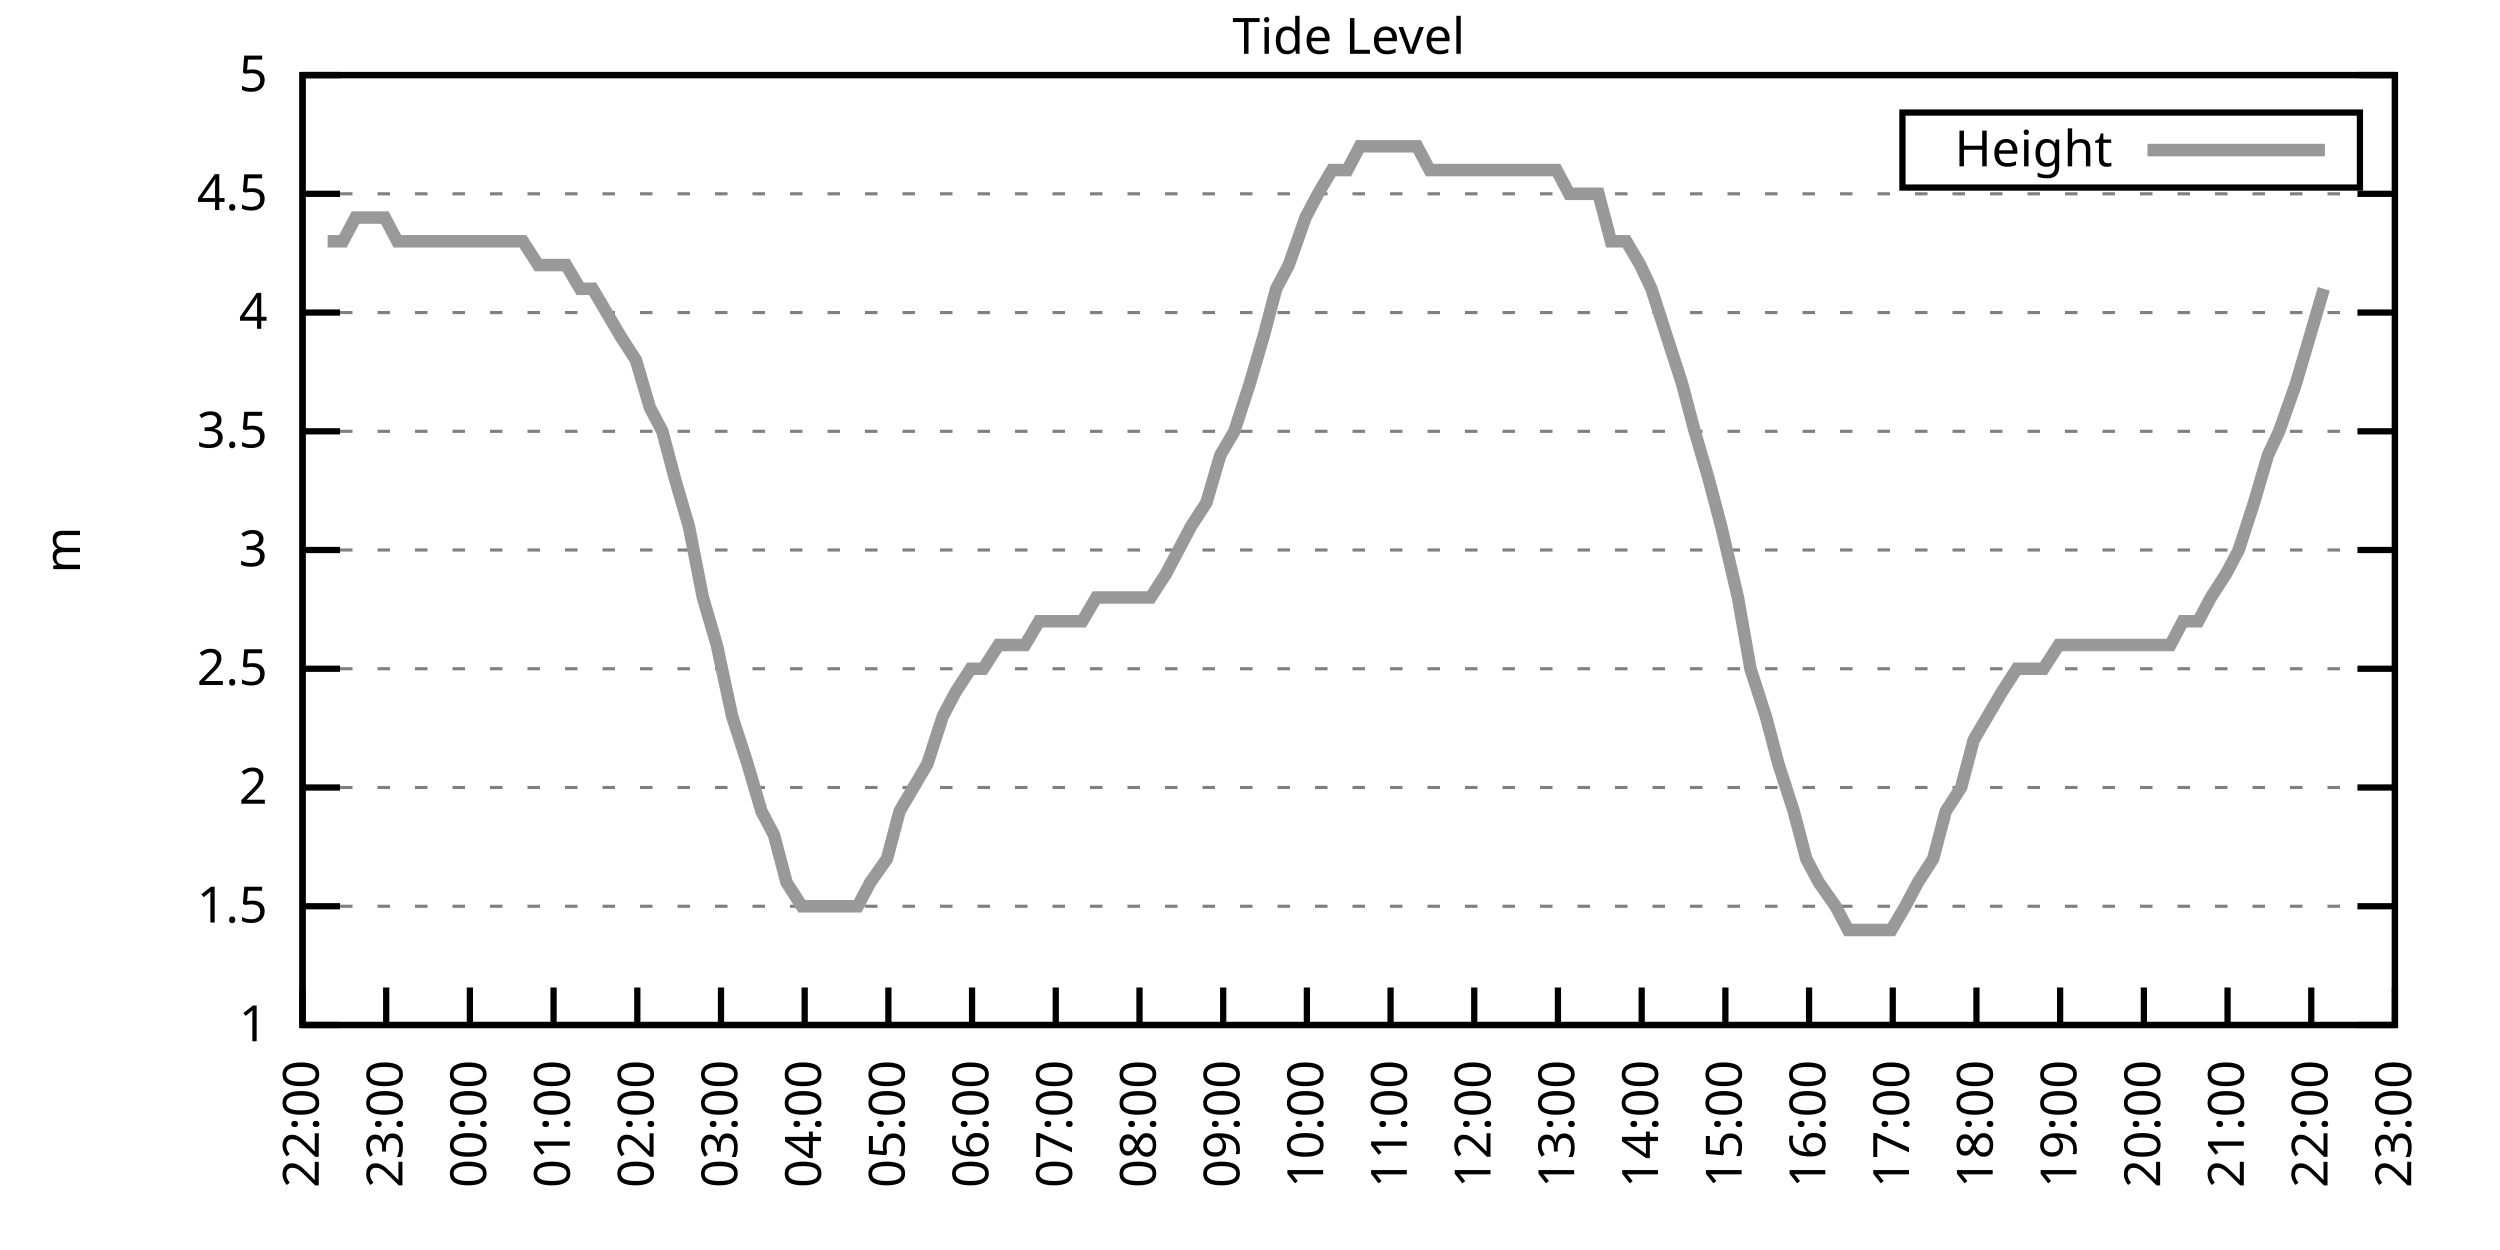
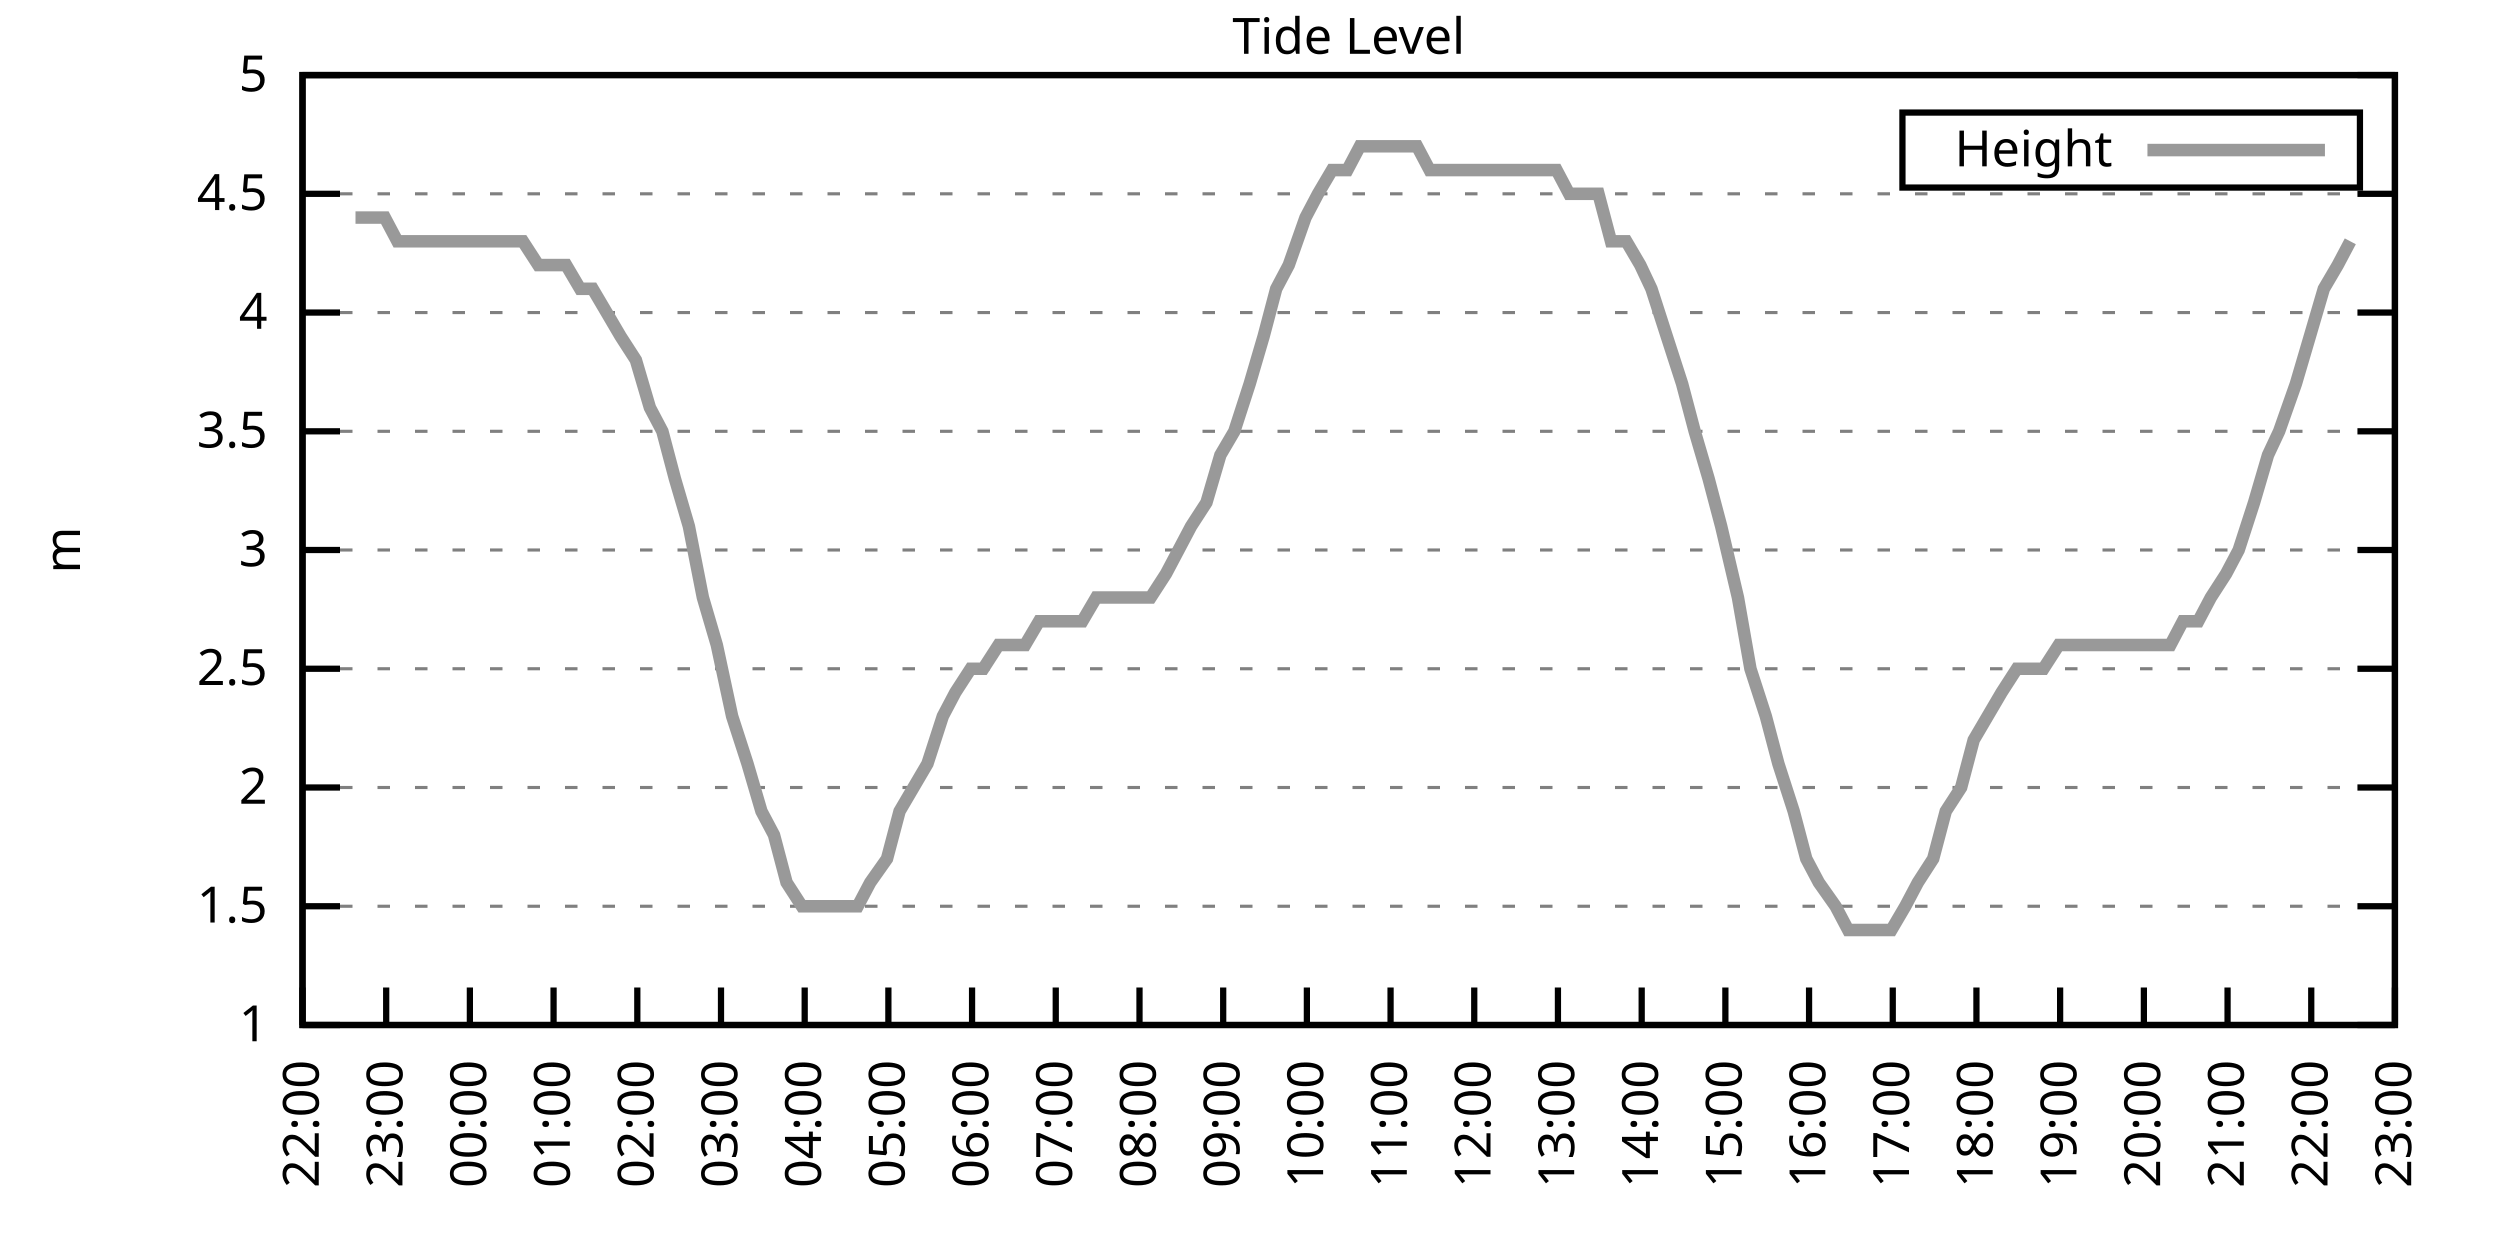
<svg xmlns="http://www.w3.org/2000/svg" xmlns:xlink="http://www.w3.org/1999/xlink" width="400" height="200" viewBox="0 0 400 200">
  <g id="gnuplot_canvas">
    <rect x="0" y="0" width="400" height="200" fill="none" />
    <defs>
      <circle id="gpDot" r="0.5" stroke-width="0.5" stroke="currentColor" />
      <path id="gpPt0" stroke-width="0.333" stroke="currentColor" d="M-1,0 h2 M0,-1 v2" />
      <path id="gpPt1" stroke-width="0.333" stroke="currentColor" d="M-1,-1 L1,1 M1,-1 L-1,1" />
      <path id="gpPt2" stroke-width="0.333" stroke="currentColor" d="M-1,0 L1,0 M0,-1 L0,1 M-1,-1 L1,1 M-1,1 L1,-1" />
      <rect id="gpPt3" stroke-width="0.333" stroke="currentColor" x="-1" y="-1" width="2" height="2" />
      <rect id="gpPt4" stroke-width="0.333" stroke="currentColor" fill="currentColor" x="-1" y="-1" width="2" height="2" />
      <circle id="gpPt5" stroke-width="0.333" stroke="currentColor" cx="0" cy="0" r="1" />
      <use xlink:href="#gpPt5" id="gpPt6" fill="currentColor" stroke="none" />
      <path id="gpPt7" stroke-width="0.333" stroke="currentColor" d="M0,-1.33 L-1.33,0.67 L1.33,0.67 z" />
      <use xlink:href="#gpPt7" id="gpPt8" fill="currentColor" stroke="none" />
      <use xlink:href="#gpPt7" id="gpPt9" stroke="currentColor" transform="rotate(180)" />
      <use xlink:href="#gpPt9" id="gpPt10" fill="currentColor" stroke="none" />
      <use xlink:href="#gpPt3" id="gpPt11" stroke="currentColor" transform="rotate(45)" />
      <use xlink:href="#gpPt11" id="gpPt12" fill="currentColor" stroke="none" />
      <path id="gpPt13" stroke-width="0.333" stroke="currentColor" d="M0,1.330 L1.265,0.411 L0.782,-1.067 L-0.782,-1.076 L-1.265,0.411 z" />
      <use xlink:href="#gpPt13" id="gpPt14" fill="currentColor" stroke="none" />
      <filter id="textbox" filterUnits="objectBoundingBox" x="0" y="0" height="1" width="1">
        <feFlood flood-color="white" flood-opacity="1" result="bgnd" />
        <feComposite in="SourceGraphic" in2="bgnd" operator="atop" />
      </filter>
      <filter id="greybox" filterUnits="objectBoundingBox" x="0" y="0" height="1" width="1">
        <feFlood flood-color="lightgrey" flood-opacity="1" result="grey" />
        <feComposite in="SourceGraphic" in2="grey" operator="atop" />
      </filter>
    </defs>
    <g fill="none" color="white" stroke="currentColor" stroke-width="1.00" stroke-linecap="butt" stroke-linejoin="miter">
</g>
    <g fill="none" color="black" stroke="currentColor" stroke-width="1.00" stroke-linecap="butt" stroke-linejoin="miter">
      <g stroke="none" shape-rendering="crispEdges">
        <polygon fill="rgb(255, 255, 255)" points="48.40,164.00 383.18,164.00 383.18,12.02 48.40,12.02 " />
      </g>
    </g>
    <g fill="none" color="black" stroke="currentColor" stroke-width="1.00" stroke-linecap="butt" stroke-linejoin="miter">
</g>
    <g fill="none" color="black" stroke="black" stroke-width="0.50" stroke-linecap="butt" stroke-linejoin="miter">
</g>
    <g fill="none" color="gray" stroke="currentColor" stroke-width="0.50" stroke-linecap="butt" stroke-linejoin="miter">
      <path stroke="gray" stroke-dasharray="2,4" class="gridline" d="M48.40,164.00 L383.19,164.00  " />
    </g>
    <g fill="none" color="gray" stroke="gray" stroke-width="1.00" stroke-linecap="butt" stroke-linejoin="miter">
</g>
    <g fill="none" color="black" stroke="currentColor" stroke-width="1.00" stroke-linecap="butt" stroke-linejoin="miter">
      <path stroke="black" d="M48.40,164.00 L54.40,164.00 M383.19,164.00 L377.19,164.00  " />
      <g transform="translate(42.80,166.60)" stroke="none" fill="black" font-family="Sans" font-size="8.00" text-anchor="end">
        <text>
          <tspan font-family="Sans"> 1</tspan>
        </text>
      </g>
    </g>
    <g fill="none" color="black" stroke="currentColor" stroke-width="1.00" stroke-linecap="butt" stroke-linejoin="miter">
</g>
    <g fill="none" color="black" stroke="black" stroke-width="0.50" stroke-linecap="butt" stroke-linejoin="miter">
</g>
    <g fill="none" color="gray" stroke="currentColor" stroke-width="0.50" stroke-linecap="butt" stroke-linejoin="miter">
      <path stroke="gray" stroke-dasharray="2,4" class="gridline" d="M48.40,145.00 L383.19,145.00  " />
    </g>
    <g fill="none" color="gray" stroke="gray" stroke-width="1.00" stroke-linecap="butt" stroke-linejoin="miter">
</g>
    <g fill="none" color="black" stroke="currentColor" stroke-width="1.00" stroke-linecap="butt" stroke-linejoin="miter">
      <path stroke="black" d="M48.40,145.00 L54.40,145.00 M383.19,145.00 L377.19,145.00  " />
      <g transform="translate(42.80,147.60)" stroke="none" fill="black" font-family="Sans" font-size="8.00" text-anchor="end">
        <text>
          <tspan font-family="Sans"> 1.5</tspan>
        </text>
      </g>
    </g>
    <g fill="none" color="black" stroke="currentColor" stroke-width="1.00" stroke-linecap="butt" stroke-linejoin="miter">
</g>
    <g fill="none" color="black" stroke="black" stroke-width="0.50" stroke-linecap="butt" stroke-linejoin="miter">
</g>
    <g fill="none" color="gray" stroke="currentColor" stroke-width="0.50" stroke-linecap="butt" stroke-linejoin="miter">
      <path stroke="gray" stroke-dasharray="2,4" class="gridline" d="M48.40,126.00 L383.19,126.00  " />
    </g>
    <g fill="none" color="gray" stroke="gray" stroke-width="1.00" stroke-linecap="butt" stroke-linejoin="miter">
</g>
    <g fill="none" color="black" stroke="currentColor" stroke-width="1.00" stroke-linecap="butt" stroke-linejoin="miter">
      <path stroke="black" d="M48.40,126.00 L54.40,126.00 M383.19,126.00 L377.19,126.00  " />
      <g transform="translate(42.80,128.60)" stroke="none" fill="black" font-family="Sans" font-size="8.00" text-anchor="end">
        <text>
          <tspan font-family="Sans"> 2</tspan>
        </text>
      </g>
    </g>
    <g fill="none" color="black" stroke="currentColor" stroke-width="1.00" stroke-linecap="butt" stroke-linejoin="miter">
</g>
    <g fill="none" color="black" stroke="black" stroke-width="0.50" stroke-linecap="butt" stroke-linejoin="miter">
</g>
    <g fill="none" color="gray" stroke="currentColor" stroke-width="0.50" stroke-linecap="butt" stroke-linejoin="miter">
      <path stroke="gray" stroke-dasharray="2,4" class="gridline" d="M48.40,107.00 L383.19,107.00  " />
    </g>
    <g fill="none" color="gray" stroke="gray" stroke-width="1.00" stroke-linecap="butt" stroke-linejoin="miter">
</g>
    <g fill="none" color="black" stroke="currentColor" stroke-width="1.00" stroke-linecap="butt" stroke-linejoin="miter">
      <path stroke="black" d="M48.40,107.00 L54.40,107.00 M383.19,107.00 L377.19,107.00  " />
      <g transform="translate(42.80,109.60)" stroke="none" fill="black" font-family="Sans" font-size="8.00" text-anchor="end">
        <text>
          <tspan font-family="Sans"> 2.5</tspan>
        </text>
      </g>
    </g>
    <g fill="none" color="black" stroke="currentColor" stroke-width="1.00" stroke-linecap="butt" stroke-linejoin="miter">
</g>
    <g fill="none" color="black" stroke="black" stroke-width="0.50" stroke-linecap="butt" stroke-linejoin="miter">
</g>
    <g fill="none" color="gray" stroke="currentColor" stroke-width="0.50" stroke-linecap="butt" stroke-linejoin="miter">
      <path stroke="gray" stroke-dasharray="2,4" class="gridline" d="M48.40,88.00 L383.19,88.00  " />
    </g>
    <g fill="none" color="gray" stroke="gray" stroke-width="1.00" stroke-linecap="butt" stroke-linejoin="miter">
</g>
    <g fill="none" color="black" stroke="currentColor" stroke-width="1.00" stroke-linecap="butt" stroke-linejoin="miter">
      <path stroke="black" d="M48.40,88.00 L54.40,88.00 M383.19,88.00 L377.19,88.00  " />
      <g transform="translate(42.80,90.60)" stroke="none" fill="black" font-family="Sans" font-size="8.00" text-anchor="end">
        <text>
          <tspan font-family="Sans"> 3</tspan>
        </text>
      </g>
    </g>
    <g fill="none" color="black" stroke="currentColor" stroke-width="1.00" stroke-linecap="butt" stroke-linejoin="miter">
</g>
    <g fill="none" color="black" stroke="black" stroke-width="0.50" stroke-linecap="butt" stroke-linejoin="miter">
</g>
    <g fill="none" color="gray" stroke="currentColor" stroke-width="0.50" stroke-linecap="butt" stroke-linejoin="miter">
      <path stroke="gray" stroke-dasharray="2,4" class="gridline" d="M48.40,69.01 L383.19,69.01  " />
    </g>
    <g fill="none" color="gray" stroke="gray" stroke-width="1.00" stroke-linecap="butt" stroke-linejoin="miter">
</g>
    <g fill="none" color="black" stroke="currentColor" stroke-width="1.00" stroke-linecap="butt" stroke-linejoin="miter">
      <path stroke="black" d="M48.40,69.01 L54.40,69.01 M383.19,69.01 L377.19,69.01  " />
      <g transform="translate(42.80,71.61)" stroke="none" fill="black" font-family="Sans" font-size="8.00" text-anchor="end">
        <text>
          <tspan font-family="Sans"> 3.5</tspan>
        </text>
      </g>
    </g>
    <g fill="none" color="black" stroke="currentColor" stroke-width="1.00" stroke-linecap="butt" stroke-linejoin="miter">
</g>
    <g fill="none" color="black" stroke="black" stroke-width="0.50" stroke-linecap="butt" stroke-linejoin="miter">
</g>
    <g fill="none" color="gray" stroke="currentColor" stroke-width="0.50" stroke-linecap="butt" stroke-linejoin="miter">
      <path stroke="gray" stroke-dasharray="2,4" class="gridline" d="M48.40,50.01 L383.19,50.01  " />
    </g>
    <g fill="none" color="gray" stroke="gray" stroke-width="1.00" stroke-linecap="butt" stroke-linejoin="miter">
</g>
    <g fill="none" color="black" stroke="currentColor" stroke-width="1.00" stroke-linecap="butt" stroke-linejoin="miter">
      <path stroke="black" d="M48.40,50.01 L54.40,50.01 M383.19,50.01 L377.19,50.01  " />
      <g transform="translate(42.80,52.61)" stroke="none" fill="black" font-family="Sans" font-size="8.00" text-anchor="end">
        <text>
          <tspan font-family="Sans"> 4</tspan>
        </text>
      </g>
    </g>
    <g fill="none" color="black" stroke="currentColor" stroke-width="1.00" stroke-linecap="butt" stroke-linejoin="miter">
</g>
    <g fill="none" color="black" stroke="black" stroke-width="0.50" stroke-linecap="butt" stroke-linejoin="miter">
</g>
    <g fill="none" color="gray" stroke="currentColor" stroke-width="0.50" stroke-linecap="butt" stroke-linejoin="miter">
      <path stroke="gray" stroke-dasharray="2,4" class="gridline" d="M48.40,31.01 L383.19,31.01  " />
    </g>
    <g fill="none" color="gray" stroke="gray" stroke-width="1.00" stroke-linecap="butt" stroke-linejoin="miter">
</g>
    <g fill="none" color="black" stroke="currentColor" stroke-width="1.00" stroke-linecap="butt" stroke-linejoin="miter">
      <path stroke="black" d="M48.40,31.01 L54.40,31.01 M383.19,31.01 L377.19,31.01  " />
      <g transform="translate(42.80,33.61)" stroke="none" fill="black" font-family="Sans" font-size="8.00" text-anchor="end">
        <text>
          <tspan font-family="Sans"> 4.5</tspan>
        </text>
      </g>
    </g>
    <g fill="none" color="black" stroke="currentColor" stroke-width="1.00" stroke-linecap="butt" stroke-linejoin="miter">
</g>
    <g fill="none" color="black" stroke="black" stroke-width="0.50" stroke-linecap="butt" stroke-linejoin="miter">
</g>
    <g fill="none" color="gray" stroke="currentColor" stroke-width="0.50" stroke-linecap="butt" stroke-linejoin="miter">
      <path stroke="gray" stroke-dasharray="2,4" class="gridline" d="M48.40,12.01 L383.19,12.01  " />
    </g>
    <g fill="none" color="gray" stroke="gray" stroke-width="1.00" stroke-linecap="butt" stroke-linejoin="miter">
</g>
    <g fill="none" color="black" stroke="currentColor" stroke-width="1.00" stroke-linecap="butt" stroke-linejoin="miter">
      <path stroke="black" d="M48.40,12.01 L54.40,12.01 M383.19,12.01 L377.19,12.01  " />
      <g transform="translate(42.80,14.61)" stroke="none" fill="black" font-family="Sans" font-size="8.00" text-anchor="end">
        <text>
          <tspan font-family="Sans"> 5</tspan>
        </text>
      </g>
    </g>
    <g fill="none" color="black" stroke="currentColor" stroke-width="1.00" stroke-linecap="butt" stroke-linejoin="miter">
      <path stroke="black" d="M48.40,164.00 L48.40,158.00  " />
      <g transform="translate(51.00,169.60) rotate(270.00)" stroke="none" fill="black" font-family="Sans" font-size="8.00" text-anchor="end">
        <text>
          <tspan font-family="Sans">22:00</tspan>
        </text>
      </g>
    </g>
    <g fill="none" color="black" stroke="currentColor" stroke-width="1.00" stroke-linecap="butt" stroke-linejoin="miter">
      <path stroke="black" d="M61.79,164.00 L61.79,158.00  " />
      <g transform="translate(64.39,169.60) rotate(270.00)" stroke="none" fill="black" font-family="Sans" font-size="8.00" text-anchor="end">
        <text>
          <tspan font-family="Sans">23:00</tspan>
        </text>
      </g>
    </g>
    <g fill="none" color="black" stroke="currentColor" stroke-width="1.00" stroke-linecap="butt" stroke-linejoin="miter">
      <path stroke="black" d="M75.18,164.00 L75.18,158.00  " />
      <g transform="translate(77.78,169.60) rotate(270.00)" stroke="none" fill="black" font-family="Sans" font-size="8.00" text-anchor="end">
        <text>
          <tspan font-family="Sans">00:00</tspan>
        </text>
      </g>
    </g>
    <g fill="none" color="black" stroke="currentColor" stroke-width="1.00" stroke-linecap="butt" stroke-linejoin="miter">
      <path stroke="black" d="M88.57,164.00 L88.57,158.00  " />
      <g transform="translate(91.17,169.60) rotate(270.00)" stroke="none" fill="black" font-family="Sans" font-size="8.00" text-anchor="end">
        <text>
          <tspan font-family="Sans">01:00</tspan>
        </text>
      </g>
    </g>
    <g fill="none" color="black" stroke="currentColor" stroke-width="1.00" stroke-linecap="butt" stroke-linejoin="miter">
      <path stroke="black" d="M101.97,164.00 L101.97,158.00  " />
      <g transform="translate(104.57,169.60) rotate(270.00)" stroke="none" fill="black" font-family="Sans" font-size="8.00" text-anchor="end">
        <text>
          <tspan font-family="Sans">02:00</tspan>
        </text>
      </g>
    </g>
    <g fill="none" color="black" stroke="currentColor" stroke-width="1.00" stroke-linecap="butt" stroke-linejoin="miter">
      <path stroke="black" d="M115.36,164.00 L115.36,158.00  " />
      <g transform="translate(117.96,169.60) rotate(270.00)" stroke="none" fill="black" font-family="Sans" font-size="8.00" text-anchor="end">
        <text>
          <tspan font-family="Sans">03:00</tspan>
        </text>
      </g>
    </g>
    <g fill="none" color="black" stroke="currentColor" stroke-width="1.00" stroke-linecap="butt" stroke-linejoin="miter">
      <path stroke="black" d="M128.75,164.00 L128.75,158.00  " />
      <g transform="translate(131.35,169.60) rotate(270.00)" stroke="none" fill="black" font-family="Sans" font-size="8.00" text-anchor="end">
        <text>
          <tspan font-family="Sans">04:00</tspan>
        </text>
      </g>
    </g>
    <g fill="none" color="black" stroke="currentColor" stroke-width="1.00" stroke-linecap="butt" stroke-linejoin="miter">
      <path stroke="black" d="M142.14,164.00 L142.14,158.00  " />
      <g transform="translate(144.74,169.60) rotate(270.00)" stroke="none" fill="black" font-family="Sans" font-size="8.00" text-anchor="end">
        <text>
          <tspan font-family="Sans">05:00</tspan>
        </text>
      </g>
    </g>
    <g fill="none" color="black" stroke="currentColor" stroke-width="1.00" stroke-linecap="butt" stroke-linejoin="miter">
      <path stroke="black" d="M155.53,164.00 L155.53,158.00  " />
      <g transform="translate(158.13,169.60) rotate(270.00)" stroke="none" fill="black" font-family="Sans" font-size="8.00" text-anchor="end">
        <text>
          <tspan font-family="Sans">06:00</tspan>
        </text>
      </g>
    </g>
    <g fill="none" color="black" stroke="currentColor" stroke-width="1.00" stroke-linecap="butt" stroke-linejoin="miter">
      <path stroke="black" d="M168.92,164.00 L168.92,158.00  " />
      <g transform="translate(171.52,169.60) rotate(270.00)" stroke="none" fill="black" font-family="Sans" font-size="8.00" text-anchor="end">
        <text>
          <tspan font-family="Sans">07:00</tspan>
        </text>
      </g>
    </g>
    <g fill="none" color="black" stroke="currentColor" stroke-width="1.00" stroke-linecap="butt" stroke-linejoin="miter">
      <path stroke="black" d="M182.32,164.00 L182.32,158.00  " />
      <g transform="translate(184.92,169.60) rotate(270.00)" stroke="none" fill="black" font-family="Sans" font-size="8.00" text-anchor="end">
        <text>
          <tspan font-family="Sans">08:00</tspan>
        </text>
      </g>
    </g>
    <g fill="none" color="black" stroke="currentColor" stroke-width="1.00" stroke-linecap="butt" stroke-linejoin="miter">
      <path stroke="black" d="M195.71,164.00 L195.71,158.00  " />
      <g transform="translate(198.31,169.60) rotate(270.00)" stroke="none" fill="black" font-family="Sans" font-size="8.00" text-anchor="end">
        <text>
          <tspan font-family="Sans">09:00</tspan>
        </text>
      </g>
    </g>
    <g fill="none" color="black" stroke="currentColor" stroke-width="1.00" stroke-linecap="butt" stroke-linejoin="miter">
      <path stroke="black" d="M209.10,164.00 L209.10,158.00  " />
      <g transform="translate(211.70,169.60) rotate(270.00)" stroke="none" fill="black" font-family="Sans" font-size="8.00" text-anchor="end">
        <text>
          <tspan font-family="Sans">10:00</tspan>
        </text>
      </g>
    </g>
    <g fill="none" color="black" stroke="currentColor" stroke-width="1.00" stroke-linecap="butt" stroke-linejoin="miter">
      <path stroke="black" d="M222.49,164.00 L222.49,158.00  " />
      <g transform="translate(225.09,169.60) rotate(270.00)" stroke="none" fill="black" font-family="Sans" font-size="8.00" text-anchor="end">
        <text>
          <tspan font-family="Sans">11:00</tspan>
        </text>
      </g>
    </g>
    <g fill="none" color="black" stroke="currentColor" stroke-width="1.00" stroke-linecap="butt" stroke-linejoin="miter">
      <path stroke="black" d="M235.88,164.00 L235.88,158.00  " />
      <g transform="translate(238.48,169.60) rotate(270.00)" stroke="none" fill="black" font-family="Sans" font-size="8.00" text-anchor="end">
        <text>
          <tspan font-family="Sans">12:00</tspan>
        </text>
      </g>
    </g>
    <g fill="none" color="black" stroke="currentColor" stroke-width="1.00" stroke-linecap="butt" stroke-linejoin="miter">
      <path stroke="black" d="M249.27,164.00 L249.27,158.00  " />
      <g transform="translate(251.87,169.60) rotate(270.00)" stroke="none" fill="black" font-family="Sans" font-size="8.00" text-anchor="end">
        <text>
          <tspan font-family="Sans">13:00</tspan>
        </text>
      </g>
    </g>
    <g fill="none" color="black" stroke="currentColor" stroke-width="1.00" stroke-linecap="butt" stroke-linejoin="miter">
      <path stroke="black" d="M262.67,164.00 L262.67,158.00  " />
      <g transform="translate(265.27,169.60) rotate(270.00)" stroke="none" fill="black" font-family="Sans" font-size="8.00" text-anchor="end">
        <text>
          <tspan font-family="Sans">14:00</tspan>
        </text>
      </g>
    </g>
    <g fill="none" color="black" stroke="currentColor" stroke-width="1.00" stroke-linecap="butt" stroke-linejoin="miter">
      <path stroke="black" d="M276.06,164.00 L276.06,158.00  " />
      <g transform="translate(278.66,169.60) rotate(270.00)" stroke="none" fill="black" font-family="Sans" font-size="8.00" text-anchor="end">
        <text>
          <tspan font-family="Sans">15:00</tspan>
        </text>
      </g>
    </g>
    <g fill="none" color="black" stroke="currentColor" stroke-width="1.00" stroke-linecap="butt" stroke-linejoin="miter">
      <path stroke="black" d="M289.45,164.00 L289.45,158.00  " />
      <g transform="translate(292.05,169.60) rotate(270.00)" stroke="none" fill="black" font-family="Sans" font-size="8.00" text-anchor="end">
        <text>
          <tspan font-family="Sans">16:00</tspan>
        </text>
      </g>
    </g>
    <g fill="none" color="black" stroke="currentColor" stroke-width="1.00" stroke-linecap="butt" stroke-linejoin="miter">
      <path stroke="black" d="M302.84,164.00 L302.84,158.00  " />
      <g transform="translate(305.44,169.60) rotate(270.00)" stroke="none" fill="black" font-family="Sans" font-size="8.00" text-anchor="end">
        <text>
          <tspan font-family="Sans">17:00</tspan>
        </text>
      </g>
    </g>
    <g fill="none" color="black" stroke="currentColor" stroke-width="1.00" stroke-linecap="butt" stroke-linejoin="miter">
      <path stroke="black" d="M316.23,164.00 L316.23,158.00  " />
      <g transform="translate(318.83,169.60) rotate(270.00)" stroke="none" fill="black" font-family="Sans" font-size="8.00" text-anchor="end">
        <text>
          <tspan font-family="Sans">18:00</tspan>
        </text>
      </g>
    </g>
    <g fill="none" color="black" stroke="currentColor" stroke-width="1.00" stroke-linecap="butt" stroke-linejoin="miter">
      <path stroke="black" d="M329.62,164.00 L329.62,158.00  " />
      <g transform="translate(332.22,169.60) rotate(270.00)" stroke="none" fill="black" font-family="Sans" font-size="8.00" text-anchor="end">
        <text>
          <tspan font-family="Sans">19:00</tspan>
        </text>
      </g>
    </g>
    <g fill="none" color="black" stroke="currentColor" stroke-width="1.00" stroke-linecap="butt" stroke-linejoin="miter">
      <path stroke="black" d="M343.02,164.00 L343.02,158.00  " />
      <g transform="translate(345.62,169.60) rotate(270.00)" stroke="none" fill="black" font-family="Sans" font-size="8.00" text-anchor="end">
        <text>
          <tspan font-family="Sans">20:00</tspan>
        </text>
      </g>
    </g>
    <g fill="none" color="black" stroke="currentColor" stroke-width="1.00" stroke-linecap="butt" stroke-linejoin="miter">
      <path stroke="black" d="M356.41,164.00 L356.41,158.00  " />
      <g transform="translate(359.01,169.60) rotate(270.00)" stroke="none" fill="black" font-family="Sans" font-size="8.00" text-anchor="end">
        <text>
          <tspan font-family="Sans">21:00</tspan>
        </text>
      </g>
    </g>
    <g fill="none" color="black" stroke="currentColor" stroke-width="1.00" stroke-linecap="butt" stroke-linejoin="miter">
      <path stroke="black" d="M369.80,164.00 L369.80,158.00  " />
      <g transform="translate(372.40,169.60) rotate(270.00)" stroke="none" fill="black" font-family="Sans" font-size="8.00" text-anchor="end">
        <text>
          <tspan font-family="Sans">22:00</tspan>
        </text>
      </g>
    </g>
    <g fill="none" color="black" stroke="currentColor" stroke-width="1.00" stroke-linecap="butt" stroke-linejoin="miter">
      <path stroke="black" d="M383.19,164.00 L383.19,158.00  " />
      <g transform="translate(385.79,169.60) rotate(270.00)" stroke="none" fill="black" font-family="Sans" font-size="8.00" text-anchor="end">
        <text>
          <tspan font-family="Sans">23:00</tspan>
        </text>
      </g>
    </g>
    <g fill="none" color="black" stroke="currentColor" stroke-width="1.00" stroke-linecap="butt" stroke-linejoin="miter">
</g>
    <g fill="none" color="black" stroke="currentColor" stroke-width="1.00" stroke-linecap="butt" stroke-linejoin="miter">
      <path stroke="black" d="M48.40,12.01 L48.40,164.00 L383.19,164.00 L383.19,12.01 L48.40,12.01 Z  " />
    </g>
    <g fill="none" color="black" stroke="currentColor" stroke-width="1.00" stroke-linecap="butt" stroke-linejoin="miter">
</g>
    <g fill="none" color="black" stroke="currentColor" stroke-width="1.00" stroke-linecap="butt" stroke-linejoin="miter">
      <path stroke="black" d="M304.39,30.01 L304.39,18.01 L377.59,18.01 L377.59,30.01 L304.39,30.01 Z  " />
    </g>
    <g id="Tide_level_plot_1">
      <g fill="none" color="white" stroke="black" stroke-width="2.00" stroke-linecap="butt" stroke-linejoin="miter">
</g>
      <g fill="none" color="black" stroke="currentColor" stroke-width="2.00" stroke-linecap="butt" stroke-linejoin="miter">
        <g transform="translate(337.99,26.61)" stroke="none" fill="black" font-family="Sans" font-size="8.00" text-anchor="end">
          <text>
            <tspan font-family="Sans">Height</tspan>
          </text>
        </g>
      </g>
      <g fill="none" color="black" stroke="currentColor" stroke-width="2.00" stroke-linecap="butt" stroke-linejoin="miter">
-         <path stroke="rgb(153, 153, 153)" d="M343.59,24.01 L371.99,24.01 M52.42,38.61 L54.87,38.61 L56.88,34.81 L59.11,34.81 L61.57,34.81 L63.58,38.61   L65.59,38.61 L68.04,38.61 L70.05,38.61 L72.50,38.61 L74.51,38.61 L77.19,38.61 L79.20,38.61 L81.66,38.61   L83.66,38.61 L86.12,42.41 L87.68,42.41 L90.58,42.41 L92.82,46.21 L94.82,46.21 L97.06,50.01 L99.29,53.81   L101.74,57.61 L103.98,65.21 L105.98,69.01 L107.99,76.61 L110.22,84.21 L112.46,95.60 L114.69,103.20 L117.14,114.60   L119.60,122.20 L121.83,129.80 L123.84,133.60 L125.85,141.20 L128.30,145.00 L130.54,145.00 L132.99,145.00 L135.22,145.00   L137.23,145.00 L139.24,141.20 L141.92,137.40 L143.93,129.80 L146.16,126.00 L148.39,122.20 L150.85,114.60 L152.85,110.80   L155.31,107.00 L157.32,107.00 L159.77,103.20 L162.01,103.20 L164.01,103.20 L166.25,99.40 L168.48,99.40 L170.71,99.40   L173.17,99.40 L175.40,95.60 L177.41,95.60 L179.86,95.60 L181.87,95.60 L184.10,95.60 L186.56,91.80 L188.57,88.00   L190.57,84.21 L193.03,80.41 L195.26,72.81 L197.49,69.01 L199.95,61.41 L202.18,53.81 L204.19,46.21 L206.20,42.41   L208.88,34.81 L210.88,31.01 L213.12,27.21 L215.57,27.21 L217.58,23.41 L219.59,23.41 L221.82,23.41 L224.28,23.41   L226.73,23.41 L228.74,27.21 L230.97,27.21 L233.20,27.21 L235.21,27.21 L237.44,27.21 L240.12,27.21 L242.36,27.21   L244.36,27.21 L246.82,27.21 L249.05,27.21 L251.06,31.01 L253.29,31.01 L255.75,31.01 L257.76,38.61 L260.21,38.61   L262.44,42.41 L264.23,46.21 L266.68,53.81 L269.14,61.41 L271.15,69.01 L273.38,76.61 L275.39,84.21 L278.07,95.60   L280.07,107.00 L282.53,114.60 L284.54,122.20 L286.99,129.80 L289.00,137.40 L291.01,141.20 L293.69,145.00 L295.70,148.80   L298.15,148.80 L300.16,148.80 L302.62,148.80 L304.85,145.00 L306.86,141.20 L309.31,137.40 L311.32,129.80 L313.78,126.00   L315.79,118.40 L318.02,114.60 L320.25,110.80 L322.70,107.00 L324.94,107.00 L326.95,107.00 L329.40,103.20 L331.41,103.20   L333.86,103.20 L335.87,103.20 L338.33,103.20 L340.34,103.20 L342.79,103.20 L344.80,103.20 L347.26,103.20 L349.26,99.40   L351.72,99.40 L353.73,95.60 L356.18,91.80 L358.19,88.00 L360.65,80.41 L362.88,72.81 L364.66,69.01 L367.34,61.41   L369.58,53.81 L371.81,46.21  " />
+         <path stroke="rgb(153, 153, 153)" d="M343.59,24.01 L371.99,24.01 M56.88,34.81 L59.11,34.81 L61.57,34.81 L63.58,38.61 L65.59,38.61 L68.04,38.61   L70.05,38.61 L72.50,38.61 L74.51,38.61 L77.19,38.61 L79.20,38.61 L81.66,38.61 L83.66,38.61 L86.12,42.41   L87.68,42.41 L90.58,42.41 L92.82,46.21 L94.82,46.21 L97.06,50.01 L99.29,53.81 L101.74,57.61 L103.98,65.21   L105.98,69.01 L107.99,76.61 L110.22,84.21 L112.46,95.60 L114.69,103.20 L117.14,114.60 L119.60,122.20 L121.83,129.80   L123.84,133.60 L125.85,141.20 L128.30,145.00 L130.54,145.00 L132.99,145.00 L135.22,145.00 L137.23,145.00 L139.24,141.20   L141.92,137.40 L143.93,129.80 L146.16,126.00 L148.39,122.20 L150.85,114.60 L152.85,110.80 L155.31,107.00 L157.32,107.00   L159.77,103.20 L162.01,103.20 L164.01,103.20 L166.25,99.40 L168.48,99.40 L170.71,99.40 L173.17,99.40 L175.40,95.60   L177.41,95.60 L179.86,95.60 L181.87,95.60 L184.10,95.60 L186.56,91.80 L188.57,88.00 L190.57,84.21 L193.03,80.41   L195.26,72.81 L197.49,69.01 L199.95,61.41 L202.18,53.81 L204.19,46.21 L206.20,42.41 L208.88,34.81 L210.88,31.01   L213.12,27.21 L215.57,27.21 L217.58,23.41 L219.59,23.41 L221.82,23.41 L224.28,23.41 L226.73,23.41 L228.74,27.21   L230.97,27.21 L233.20,27.21 L235.21,27.21 L237.44,27.21 L240.12,27.21 L242.36,27.21 L244.36,27.21 L246.82,27.21   L249.05,27.21 L251.06,31.01 L253.29,31.01 L255.75,31.01 L257.76,38.61 L260.21,38.61 L262.44,42.41 L264.23,46.21   L266.68,53.81 L269.14,61.41 L271.15,69.01 L273.38,76.61 L275.39,84.21 L278.07,95.60 L280.07,107.00 L282.53,114.60   L284.54,122.20 L286.99,129.80 L289.00,137.40 L291.01,141.20 L293.69,145.00 L295.70,148.80 L298.15,148.80 L300.16,148.80   L302.62,148.80 L304.85,145.00 L306.86,141.20 L309.31,137.40 L311.32,129.80 L313.78,126.00 L315.79,118.40 L318.02,114.60   L320.25,110.80 L322.70,107.00 L324.94,107.00 L326.95,107.00 L329.40,103.20 L331.41,103.20 L333.86,103.20 L335.87,103.20   L338.33,103.20 L340.34,103.20 L342.79,103.20 L344.80,103.20 L347.26,103.20 L349.26,99.40 L351.72,99.40 L353.73,95.60   L356.18,91.80 L358.19,88.00 L360.65,80.41 L362.88,72.81 L364.66,69.01 L367.34,61.41 L369.58,53.81 L371.81,46.21   L374.04,42.41 L376.05,38.61  " />
      </g>
    </g>
    <g fill="none" color="black" stroke="currentColor" stroke-width="2.00" stroke-linecap="butt" stroke-linejoin="miter">
</g>
    <g fill="none" color="black" stroke="black" stroke-width="1.00" stroke-linecap="butt" stroke-linejoin="miter">
</g>
    <g fill="none" color="black" stroke="currentColor" stroke-width="1.00" stroke-linecap="butt" stroke-linejoin="miter">
      <path stroke="black" d="M48.40,12.01 L48.40,164.00 L383.19,164.00 L383.19,12.01 L48.40,12.01 Z  " />
      <g transform="translate(12.80,88.01) rotate(270.00)" stroke="none" fill="black" font-family="Sans" font-size="8.00" text-anchor="middle">
        <text>
          <tspan font-family="Sans">m</tspan>
        </text>
      </g>
    </g>
    <g fill="none" color="black" stroke="currentColor" stroke-width="1.00" stroke-linecap="butt" stroke-linejoin="miter">
</g>
    <g fill="none" color="black" stroke="currentColor" stroke-width="1.00" stroke-linecap="butt" stroke-linejoin="miter">
      <g transform="translate(215.79,8.61)" stroke="none" fill="black" font-family="Sans" font-size="8.00" text-anchor="middle">
        <text>
          <tspan font-family="Sans">Tide Level</tspan>
        </text>
      </g>
    </g>
    <g fill="none" color="black" stroke="currentColor" stroke-width="1.00" stroke-linecap="butt" stroke-linejoin="miter">
</g>
  </g>
</svg>
